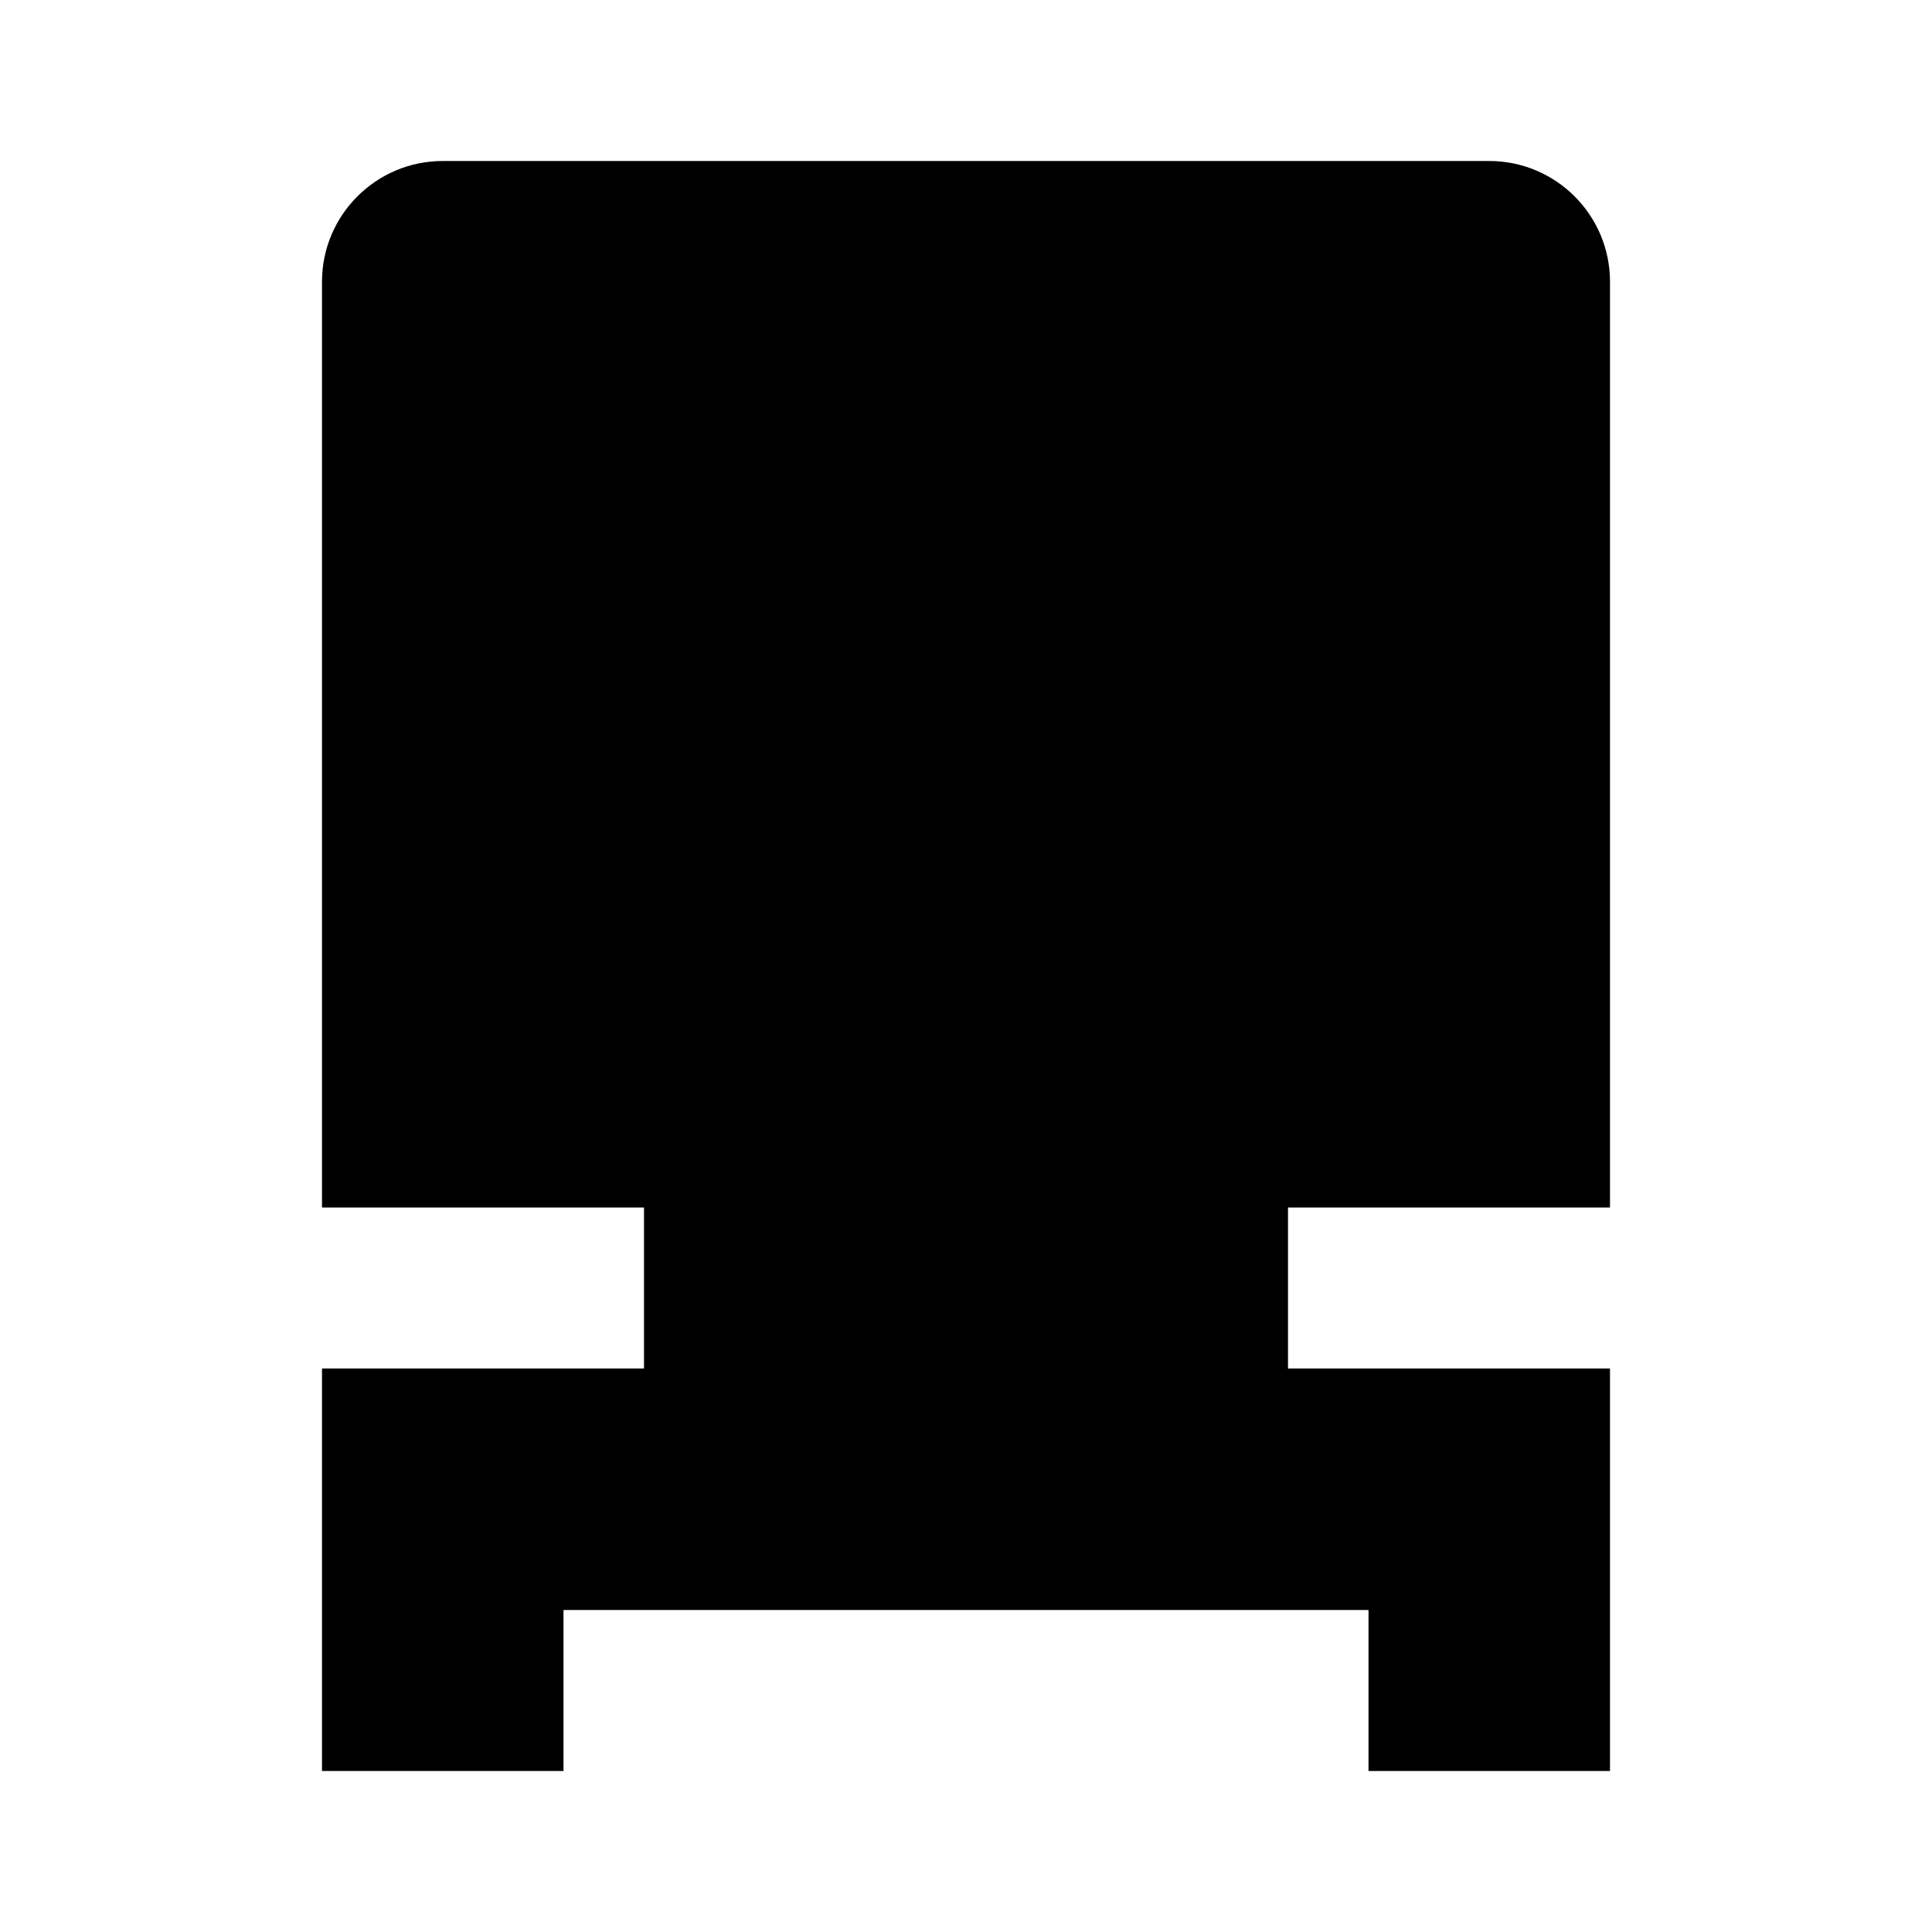
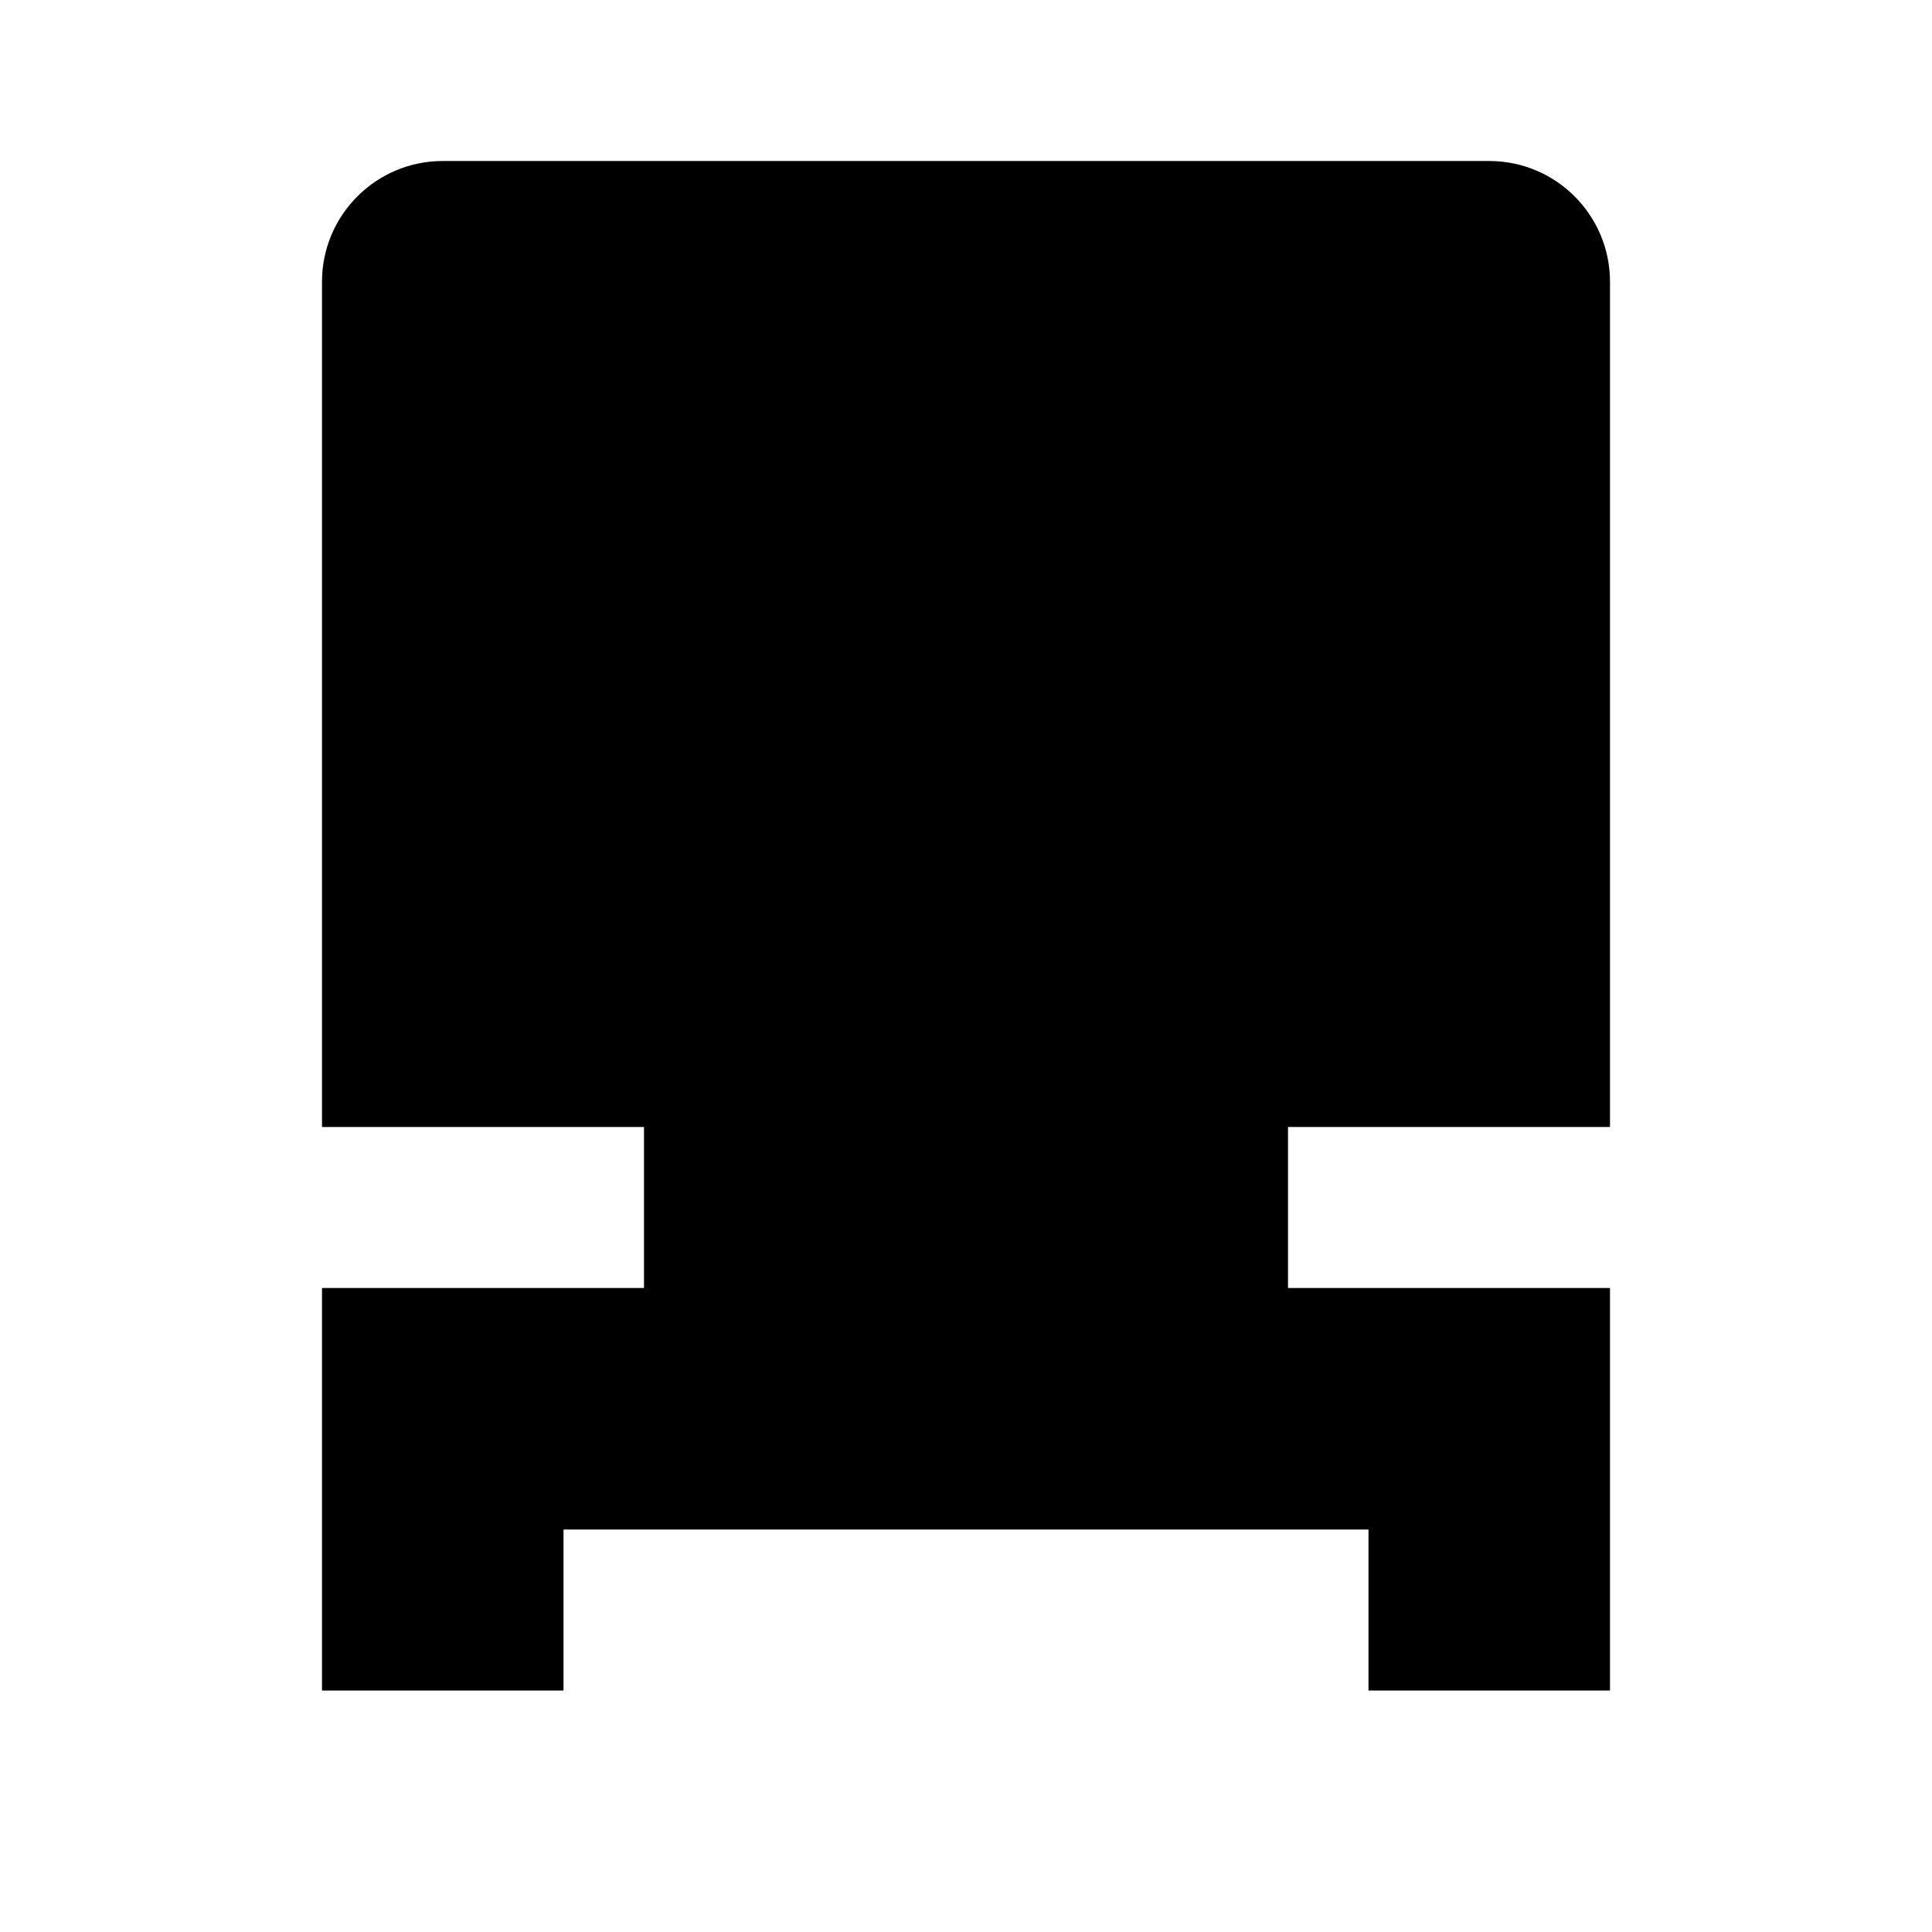
<svg xmlns="http://www.w3.org/2000/svg" width="24" height="24" viewBox="0 0 24 24" fill="none">
  <rect width="24" height="24" fill="none" />
-   <path d="M5.5 2C4.672 2 4 2.672 4 3.5V15H8V17H4V22H7V20H17V22H20V17H16V15H20V3.5C20 2.672 19.328 2 18.5 2H5.5Z" fill="black" />
+   <path d="M5.5 2C4.672 2 4 2.672 4 3.5V14H8V16H4V21H7V19H17V21H20V16H16V14H20V3.5C20 2.672 19.328 2 18.5 2H5.5Z" fill="black" />
</svg>
